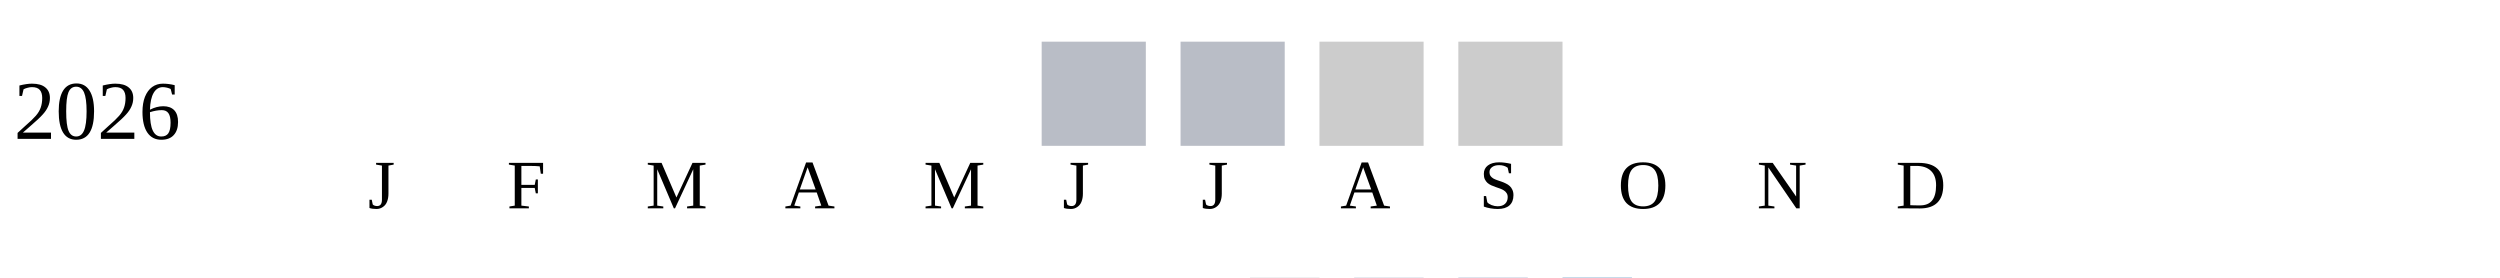
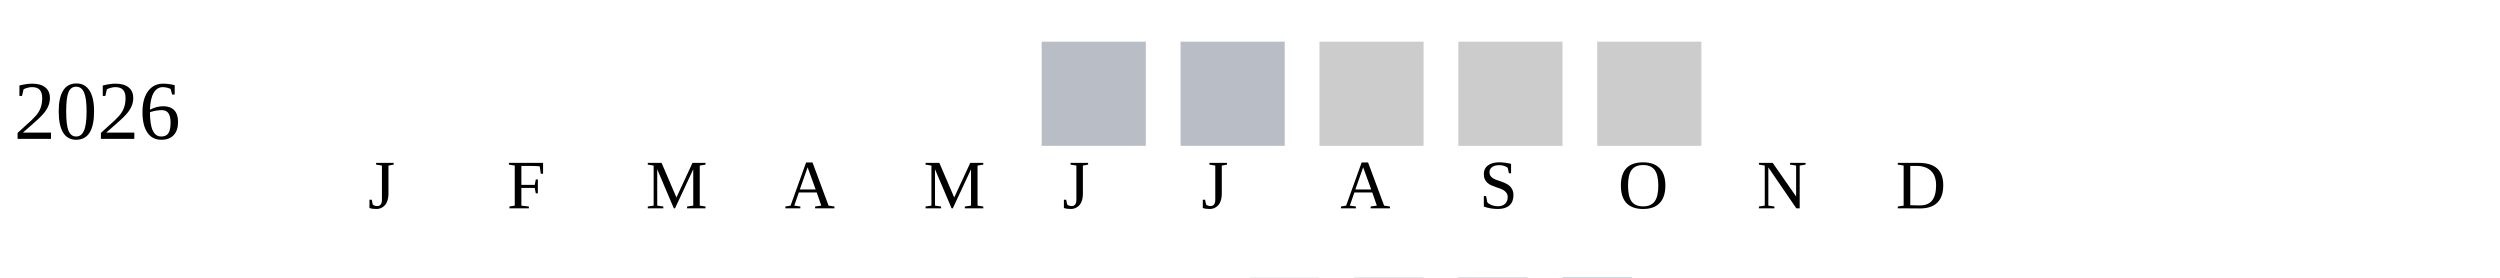
<svg xmlns="http://www.w3.org/2000/svg" width="360" height="40">
  <g transform="translate(0 0)">
    <text x="2" y="20">2026</text>
    <rect x="150" y="6" width="15" height="15" fill="#b9bdc6" />
    <rect x="170" y="6" width="15" height="15" fill="#b9bdc6" />
    <rect x="190" y="6" width="15" height="15" fill="#cccccc" />
    <rect x="210" y="6" width="15" height="15" fill="#cccccc" />
+     <rect x="230" y="6" width="15" height="15" fill="#cccccc" />
  </g>
  <text style="font-size: 10px; text-align: center" x="53" y="30">J</text>
  <text style="font-size: 10px; text-align: center" x="73" y="30">F</text>
  <text style="font-size: 10px; text-align: center" x="93" y="30">M</text>
  <text style="font-size: 10px; text-align: center" x="113" y="30">A</text>
  <text style="font-size: 10px; text-align: center" x="133" y="30">M</text>
  <text style="font-size: 10px; text-align: center" x="153" y="30">J</text>
  <text style="font-size: 10px; text-align: center" x="173" y="30">J</text>
  <text style="font-size: 10px; text-align: center" x="193" y="30">A</text>
  <text style="font-size: 10px; text-align: center" x="213" y="30">S</text>
  <text style="font-size: 10px; text-align: center" x="233" y="30">O</text>
  <text style="font-size: 10px; text-align: center" x="253" y="30">N</text>
  <text style="font-size: 10px; text-align: center" x="273" y="30">D</text>
  <text style="font-size: 10px;" x="155" y="49">Less</text>
  <rect fill="#b9bdc6" width="10" height="10" x="180" y="40" />
  <rect fill="#919fba" width="10" height="10" x="195" y="40" />
  <rect fill="#6882ae" width="10" height="10" x="210" y="40" />
  <rect fill="#005a9c" width="10" height="10" x="225" y="40" />
  <text x="240" y="49" style="font-size: 10px;">More</text>
</svg>
